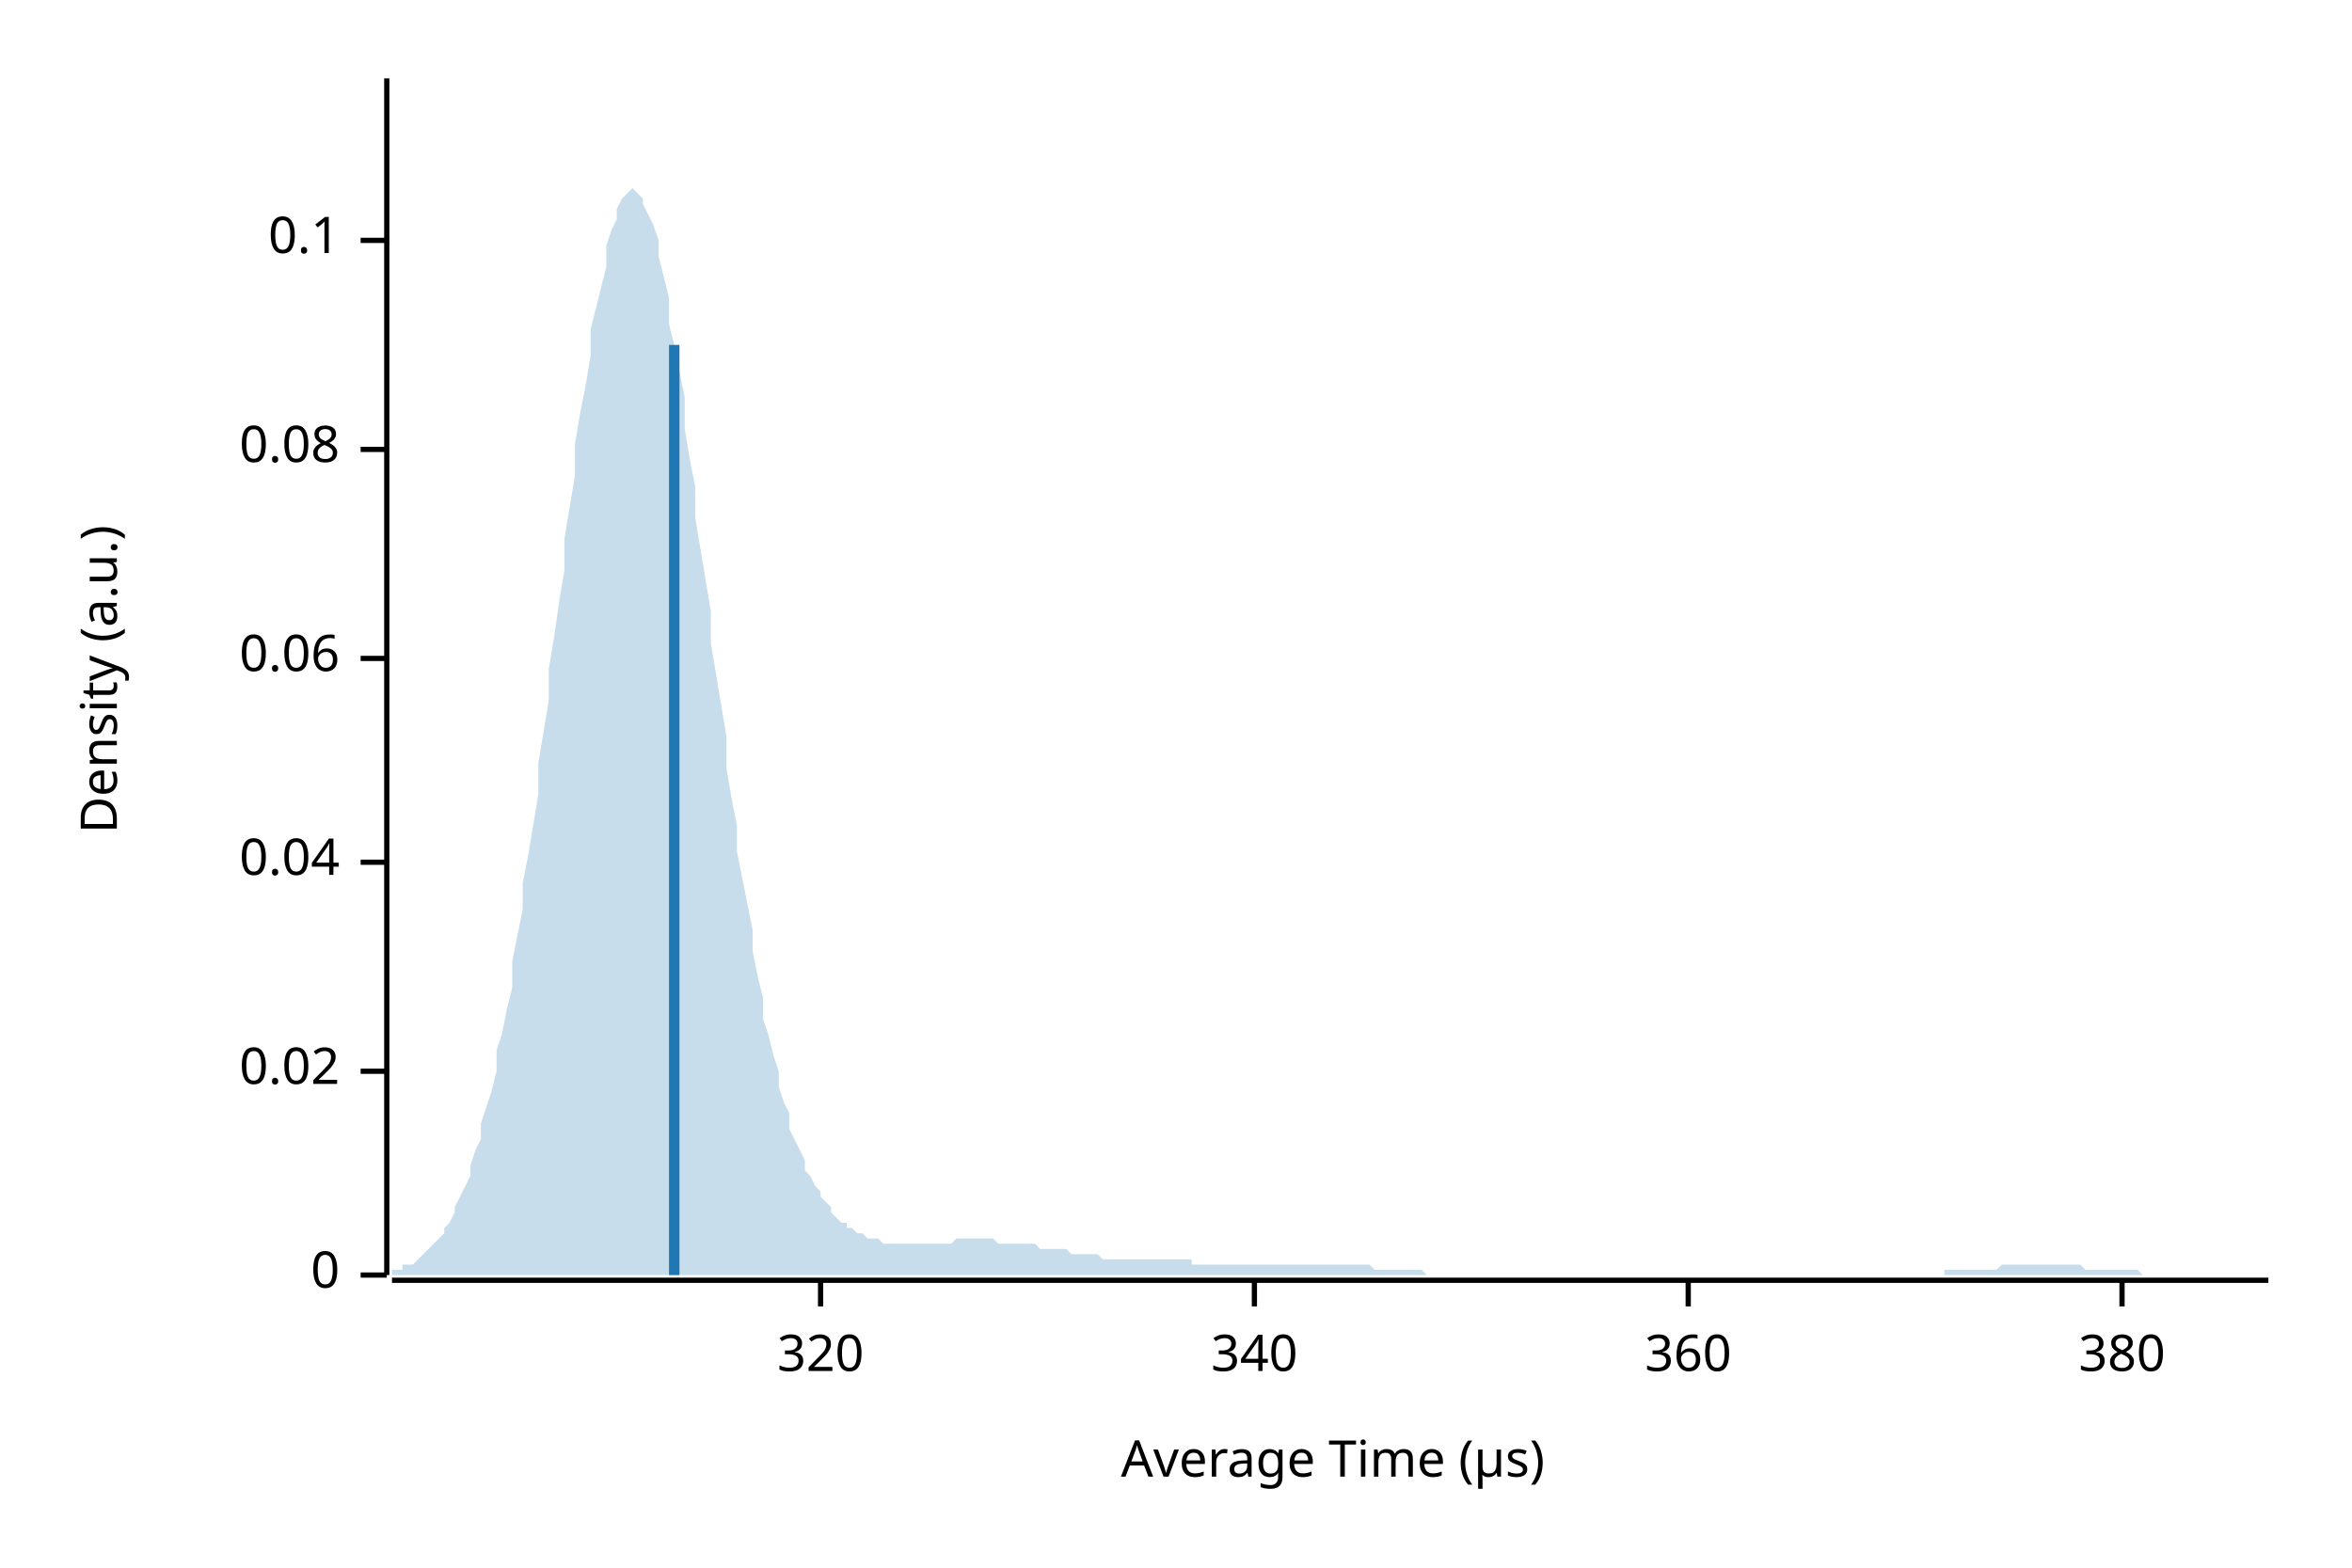
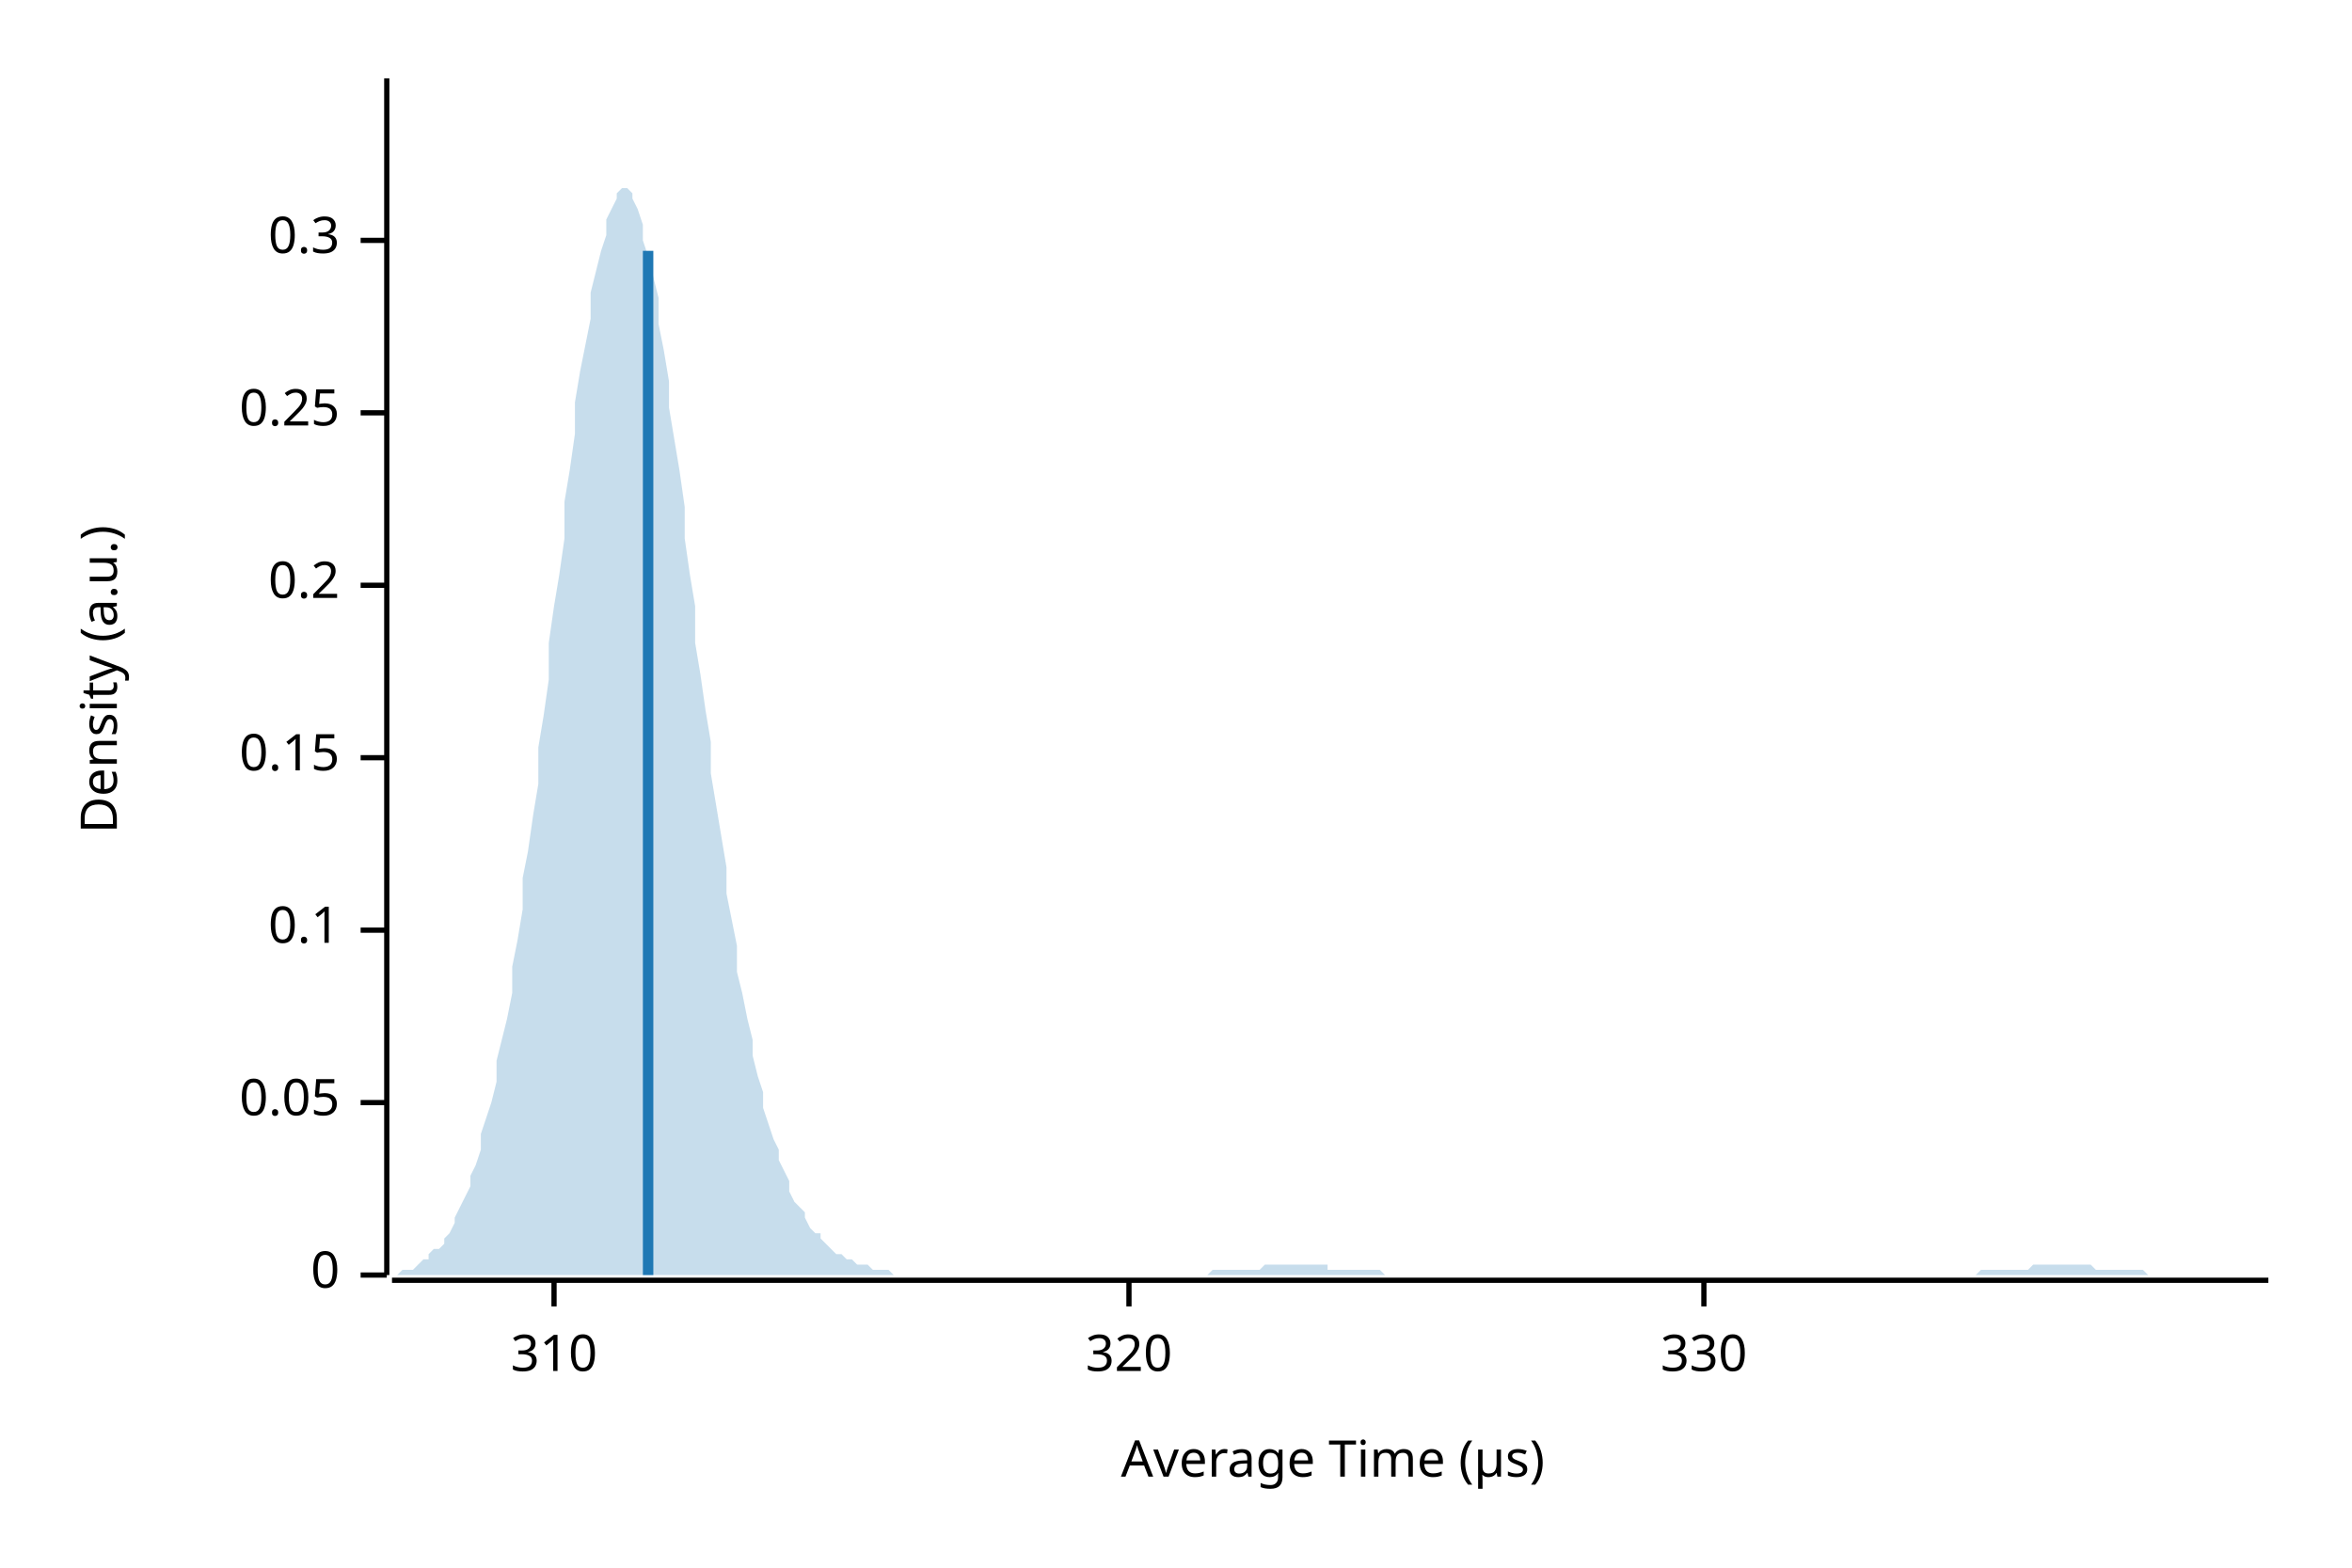
<svg xmlns="http://www.w3.org/2000/svg" width="450" height="300" viewBox="0 0 450 300">
  <text x="15" y="130" dy="0.76em" text-anchor="middle" font-family="sans-serif" font-size="9.677" opacity="1" fill="#000000" transform="rotate(270, 15, 130)">
Density (a.u.)
</text>
  <text x="255" y="285" dy="-0.5ex" text-anchor="middle" font-family="sans-serif" font-size="9.677" opacity="1" fill="#000000">
Average Time (µs)
</text>
  <polyline fill="none" opacity="1" stroke="#000000" stroke-width="1" points="74,15 74,244 " />
  <text x="65" y="244" dy="0.5ex" text-anchor="end" font-family="sans-serif" font-size="9.677" opacity="1" fill="#000000">
0
</text>
  <polyline fill="none" opacity="1" stroke="#000000" stroke-width="1" points="69,244 74,244 " />
-   <text x="65" y="205" dy="0.5ex" text-anchor="end" font-family="sans-serif" font-size="9.677" opacity="1" fill="#000000">
- 0.02
+   <text x="65" y="211" dy="0.5ex" text-anchor="end" font-family="sans-serif" font-size="9.677" opacity="1" fill="#000000">
+ 0.05
</text>
-   <polyline fill="none" opacity="1" stroke="#000000" stroke-width="1" points="69,205 74,205 " />
-   <text x="65" y="165" dy="0.5ex" text-anchor="end" font-family="sans-serif" font-size="9.677" opacity="1" fill="#000000">
- 0.04
+   <polyline fill="none" opacity="1" stroke="#000000" stroke-width="1" points="69,211 74,211 " />
+   <text x="65" y="178" dy="0.5ex" text-anchor="end" font-family="sans-serif" font-size="9.677" opacity="1" fill="#000000">
+ 0.1
</text>
-   <polyline fill="none" opacity="1" stroke="#000000" stroke-width="1" points="69,165 74,165 " />
-   <text x="65" y="126" dy="0.5ex" text-anchor="end" font-family="sans-serif" font-size="9.677" opacity="1" fill="#000000">
- 0.06
+   <polyline fill="none" opacity="1" stroke="#000000" stroke-width="1" points="69,178 74,178 " />
+   <text x="65" y="145" dy="0.5ex" text-anchor="end" font-family="sans-serif" font-size="9.677" opacity="1" fill="#000000">
+ 0.15
</text>
-   <polyline fill="none" opacity="1" stroke="#000000" stroke-width="1" points="69,126 74,126 " />
-   <text x="65" y="86" dy="0.5ex" text-anchor="end" font-family="sans-serif" font-size="9.677" opacity="1" fill="#000000">
- 0.08
+   <polyline fill="none" opacity="1" stroke="#000000" stroke-width="1" points="69,145 74,145 " />
+   <text x="65" y="112" dy="0.5ex" text-anchor="end" font-family="sans-serif" font-size="9.677" opacity="1" fill="#000000">
+ 0.2
</text>
-   <polyline fill="none" opacity="1" stroke="#000000" stroke-width="1" points="69,86 74,86 " />
+   <polyline fill="none" opacity="1" stroke="#000000" stroke-width="1" points="69,112 74,112 " />
+   <text x="65" y="79" dy="0.5ex" text-anchor="end" font-family="sans-serif" font-size="9.677" opacity="1" fill="#000000">
+ 0.25
+ </text>
+   <polyline fill="none" opacity="1" stroke="#000000" stroke-width="1" points="69,79 74,79 " />
  <text x="65" y="46" dy="0.5ex" text-anchor="end" font-family="sans-serif" font-size="9.677" opacity="1" fill="#000000">
- 0.1
+ 0.3
</text>
  <polyline fill="none" opacity="1" stroke="#000000" stroke-width="1" points="69,46 74,46 " />
  <polyline fill="none" opacity="1" stroke="#000000" stroke-width="1" points="75,245 434,245 " />
-   <text x="157" y="255" dy="0.76em" text-anchor="middle" font-family="sans-serif" font-size="9.677" opacity="1" fill="#000000">
+   <text x="106" y="255" dy="0.76em" text-anchor="middle" font-family="sans-serif" font-size="9.677" opacity="1" fill="#000000">
+ 310
+ </text>
+   <polyline fill="none" opacity="1" stroke="#000000" stroke-width="1" points="106,245 106,250 " />
+   <text x="216" y="255" dy="0.76em" text-anchor="middle" font-family="sans-serif" font-size="9.677" opacity="1" fill="#000000">
320
</text>
-   <polyline fill="none" opacity="1" stroke="#000000" stroke-width="1" points="157,245 157,250 " />
-   <text x="240" y="255" dy="0.76em" text-anchor="middle" font-family="sans-serif" font-size="9.677" opacity="1" fill="#000000">
- 340
+   <polyline fill="none" opacity="1" stroke="#000000" stroke-width="1" points="216,245 216,250 " />
+   <text x="326" y="255" dy="0.76em" text-anchor="middle" font-family="sans-serif" font-size="9.677" opacity="1" fill="#000000">
+ 330
</text>
-   <polyline fill="none" opacity="1" stroke="#000000" stroke-width="1" points="240,245 240,250 " />
-   <text x="323" y="255" dy="0.76em" text-anchor="middle" font-family="sans-serif" font-size="9.677" opacity="1" fill="#000000">
- 360
- </text>
-   <polyline fill="none" opacity="1" stroke="#000000" stroke-width="1" points="323,245 323,250 " />
-   <text x="406" y="255" dy="0.76em" text-anchor="middle" font-family="sans-serif" font-size="9.677" opacity="1" fill="#000000">
- 380
- </text>
-   <polyline fill="none" opacity="1" stroke="#000000" stroke-width="1" points="406,245 406,250 " />
-   <polygon opacity="0.25" fill="#1F78B4" points="75,243 75,243 76,243 77,243 77,242 78,242 79,242 80,241 80,241 81,240 82,239 82,239 83,238 84,237 85,236 85,235 86,234 87,232 87,231 88,229 89,227 90,225 90,223 91,220 92,218 92,215 93,212 94,209 95,205 95,201 96,198 97,193 98,189 98,184 99,179 100,174 100,169 101,164 102,158 103,152 103,146 104,140 105,134 105,128 106,122 107,115 108,109 108,103 109,97 110,91 110,85 111,79 112,74 113,68 113,63 114,59 115,55 116,51 116,47 117,44 118,42 118,40 119,38 120,37 121,36 121,36 122,37 123,38 123,39 124,41 125,43 126,46 126,49 127,53 128,57 128,62 129,66 130,71 131,76 131,82 132,88 133,93 133,99 134,105 135,111 136,117 136,123 137,129 138,135 139,141 139,147 140,153 141,158 141,163 142,168 143,173 144,178 144,182 145,187 146,191 146,195 147,198 148,202 149,205 149,208 150,211 151,213 151,216 152,218 153,220 154,222 154,224 155,225 156,227 157,228 157,229 158,230 159,231 159,232 160,233 161,234 162,234 162,235 163,235 164,236 164,236 165,236 166,237 167,237 167,237 168,237 169,238 169,238 170,238 171,238 172,238 172,238 173,238 174,238 175,238 175,238 176,238 177,238 177,238 178,238 179,238 180,238 180,238 181,238 182,238 182,238 183,237 184,237 185,237 185,237 186,237 187,237 187,237 188,237 189,237 190,237 190,237 191,238 192,238 192,238 193,238 194,238 195,238 195,238 196,238 197,238 198,238 198,238 199,239 200,239 200,239 201,239 202,239 203,239 203,239 204,239 205,240 205,240 206,240 207,240 208,240 208,240 209,240 210,240 210,240 211,241 212,241 213,241 213,241 214,241 215,241 216,241 216,241 217,241 218,241 218,241 219,241 220,241 221,241 221,241 222,241 223,241 223,241 224,241 225,241 226,241 226,241 227,241 228,241 228,242 229,242 230,242 231,242 231,242 232,242 233,242 233,242 234,242 235,242 236,242 236,242 237,242 238,242 239,242 239,242 240,242 241,242 241,242 242,242 243,242 244,242 244,242 245,242 246,242 246,242 247,242 248,242 249,242 249,242 250,242 251,242 251,242 252,242 253,242 254,242 254,242 255,242 256,242 257,242 257,242 258,242 259,242 259,242 260,242 261,242 262,242 262,242 263,243 264,243 264,243 265,243 266,243 267,243 267,243 268,243 269,243 269,243 270,243 271,243 272,243 272,243 273,244 274,244 275,244 275,244 276,244 277,244 277,244 278,244 279,244 280,244 280,244 281,244 282,244 282,244 283,244 284,244 285,244 285,244 286,244 287,244 287,244 288,244 289,244 290,244 290,244 291,244 292,244 292,244 293,244 294,244 295,244 295,244 296,244 297,244 298,244 298,244 299,244 300,244 300,244 301,244 302,244 303,244 303,244 304,244 305,244 305,244 306,244 307,244 308,244 308,244 309,244 310,244 310,244 311,244 312,244 313,244 313,244 314,244 315,244 316,244 316,244 317,244 318,244 318,244 319,244 320,244 321,244 321,244 322,244 323,244 323,244 324,244 325,244 326,244 326,244 327,244 328,244 328,244 329,244 330,244 331,244 331,244 332,244 333,244 333,244 334,244 335,244 336,244 336,244 337,244 338,244 339,244 339,244 340,244 341,244 341,244 342,244 343,244 344,244 344,244 345,244 346,244 346,244 347,244 348,244 349,244 349,244 350,244 351,244 351,244 352,244 353,244 354,244 354,244 355,244 356,244 357,244 357,244 358,244 359,244 359,244 360,244 361,244 362,244 362,244 363,244 364,244 364,244 365,244 366,244 367,244 367,244 368,244 369,244 369,244 370,244 371,244 372,244 372,243 373,243 374,243 375,243 375,243 376,243 377,243 377,243 378,243 379,243 380,243 380,243 381,243 382,243 382,243 383,242 384,242 385,242 385,242 386,242 387,242 387,242 388,242 389,242 390,242 390,242 391,242 392,242 392,242 393,242 394,242 395,242 395,242 396,242 397,242 398,242 398,242 399,243 400,243 400,243 401,243 402,243 403,243 403,243 404,243 405,243 405,243 406,243 407,243 408,243 408,243 409,243 410,244 410,244 411,244 412,244 413,244 413,244 414,244 415,244 416,244 416,244 417,244 418,244 418,244 419,244 420,244 421,244 421,244 422,244 423,244 423,244 424,244 425,244 426,244 426,244 427,244 428,244 428,244 429,244 430,244 431,244 431,244 432,244 433,244 434,244 434,244 75,244 " />
-   <polyline fill="none" opacity="1" stroke="#1F78B4" stroke-width="2" points="129,244 129,66 " />
+   <polyline fill="none" opacity="1" stroke="#000000" stroke-width="1" points="326,245 326,250 " />
+   <polygon opacity="0.25" fill="#1F78B4" points="75,244 75,244 76,244 77,243 77,243 78,243 79,243 80,242 80,242 81,241 82,241 82,240 83,239 84,239 85,238 85,237 86,236 87,234 87,233 88,231 89,229 90,227 90,225 91,223 92,220 92,217 93,214 94,211 95,207 95,203 96,199 97,195 98,190 98,185 99,180 100,174 100,168 101,163 102,156 103,150 103,143 104,137 105,130 105,123 106,116 107,110 108,103 108,96 109,90 110,83 110,77 111,71 112,66 113,61 113,56 114,52 115,48 116,45 116,42 117,40 118,38 118,37 119,36 120,36 121,37 121,38 122,40 123,43 123,46 124,49 125,53 126,57 126,62 127,67 128,73 128,78 129,84 130,90 131,97 131,103 132,110 133,116 133,123 134,129 135,136 136,142 136,148 137,154 138,160 139,166 139,171 140,176 141,181 141,186 142,190 143,195 144,199 144,202 145,206 146,209 146,212 147,215 148,218 149,220 149,222 150,224 151,226 151,228 152,230 153,231 154,232 154,233 155,235 156,236 157,236 157,237 158,238 159,239 159,239 160,240 161,240 162,241 162,241 163,241 164,242 164,242 165,242 166,242 167,243 167,243 168,243 169,243 169,243 170,243 171,244 172,244 172,244 173,244 174,244 175,244 175,244 176,244 177,244 177,244 178,244 179,244 180,244 180,244 181,244 182,244 182,244 183,244 184,244 185,244 185,244 186,244 187,244 187,244 188,244 189,244 190,244 190,244 191,244 192,244 192,244 193,244 194,244 195,244 195,244 196,244 197,244 198,244 198,244 199,244 200,244 200,244 201,244 202,244 203,244 203,244 204,244 205,244 205,244 206,244 207,244 208,244 208,244 209,244 210,244 210,244 211,244 212,244 213,244 213,244 214,244 215,244 216,244 216,244 217,244 218,244 218,244 219,244 220,244 221,244 221,244 222,244 223,244 223,244 224,244 225,244 226,244 226,244 227,244 228,244 228,244 229,244 230,244 231,244 231,244 232,243 233,243 233,243 234,243 235,243 236,243 236,243 237,243 238,243 239,243 239,243 240,243 241,243 241,243 242,242 243,242 244,242 244,242 245,242 246,242 246,242 247,242 248,242 249,242 249,242 250,242 251,242 251,242 252,242 253,242 254,242 254,243 255,243 256,243 257,243 257,243 258,243 259,243 259,243 260,243 261,243 262,243 262,243 263,243 264,243 264,243 265,244 266,244 267,244 267,244 268,244 269,244 269,244 270,244 271,244 272,244 272,244 273,244 274,244 275,244 275,244 276,244 277,244 277,244 278,244 279,244 280,244 280,244 281,244 282,244 282,244 283,244 284,244 285,244 285,244 286,244 287,244 287,244 288,244 289,244 290,244 290,244 291,244 292,244 292,244 293,244 294,244 295,244 295,244 296,244 297,244 298,244 298,244 299,244 300,244 300,244 301,244 302,244 303,244 303,244 304,244 305,244 305,244 306,244 307,244 308,244 308,244 309,244 310,244 310,244 311,244 312,244 313,244 313,244 314,244 315,244 316,244 316,244 317,244 318,244 318,244 319,244 320,244 321,244 321,244 322,244 323,244 323,244 324,244 325,244 326,244 326,244 327,244 328,244 328,244 329,244 330,244 331,244 331,244 332,244 333,244 333,244 334,244 335,244 336,244 336,244 337,244 338,244 339,244 339,244 340,244 341,244 341,244 342,244 343,244 344,244 344,244 345,244 346,244 346,244 347,244 348,244 349,244 349,244 350,244 351,244 351,244 352,244 353,244 354,244 354,244 355,244 356,244 357,244 357,244 358,244 359,244 359,244 360,244 361,244 362,244 362,244 363,244 364,244 364,244 365,244 366,244 367,244 367,244 368,244 369,244 369,244 370,244 371,244 372,244 372,244 373,244 374,244 375,244 375,244 376,244 377,244 377,244 378,244 379,243 380,243 380,243 381,243 382,243 382,243 383,243 384,243 385,243 385,243 386,243 387,243 387,243 388,243 389,242 390,242 390,242 391,242 392,242 392,242 393,242 394,242 395,242 395,242 396,242 397,242 398,242 398,242 399,242 400,242 400,242 401,243 402,243 403,243 403,243 404,243 405,243 405,243 406,243 407,243 408,243 408,243 409,243 410,243 410,243 411,244 412,244 413,244 413,244 414,244 415,244 416,244 416,244 417,244 418,244 418,244 419,244 420,244 421,244 421,244 422,244 423,244 423,244 424,244 425,244 426,244 426,244 427,244 428,244 428,244 429,244 430,244 431,244 431,244 432,244 433,244 434,244 434,244 75,244 " />
+   <polyline fill="none" opacity="1" stroke="#1F78B4" stroke-width="2" points="124,244 124,48 " />
</svg>
